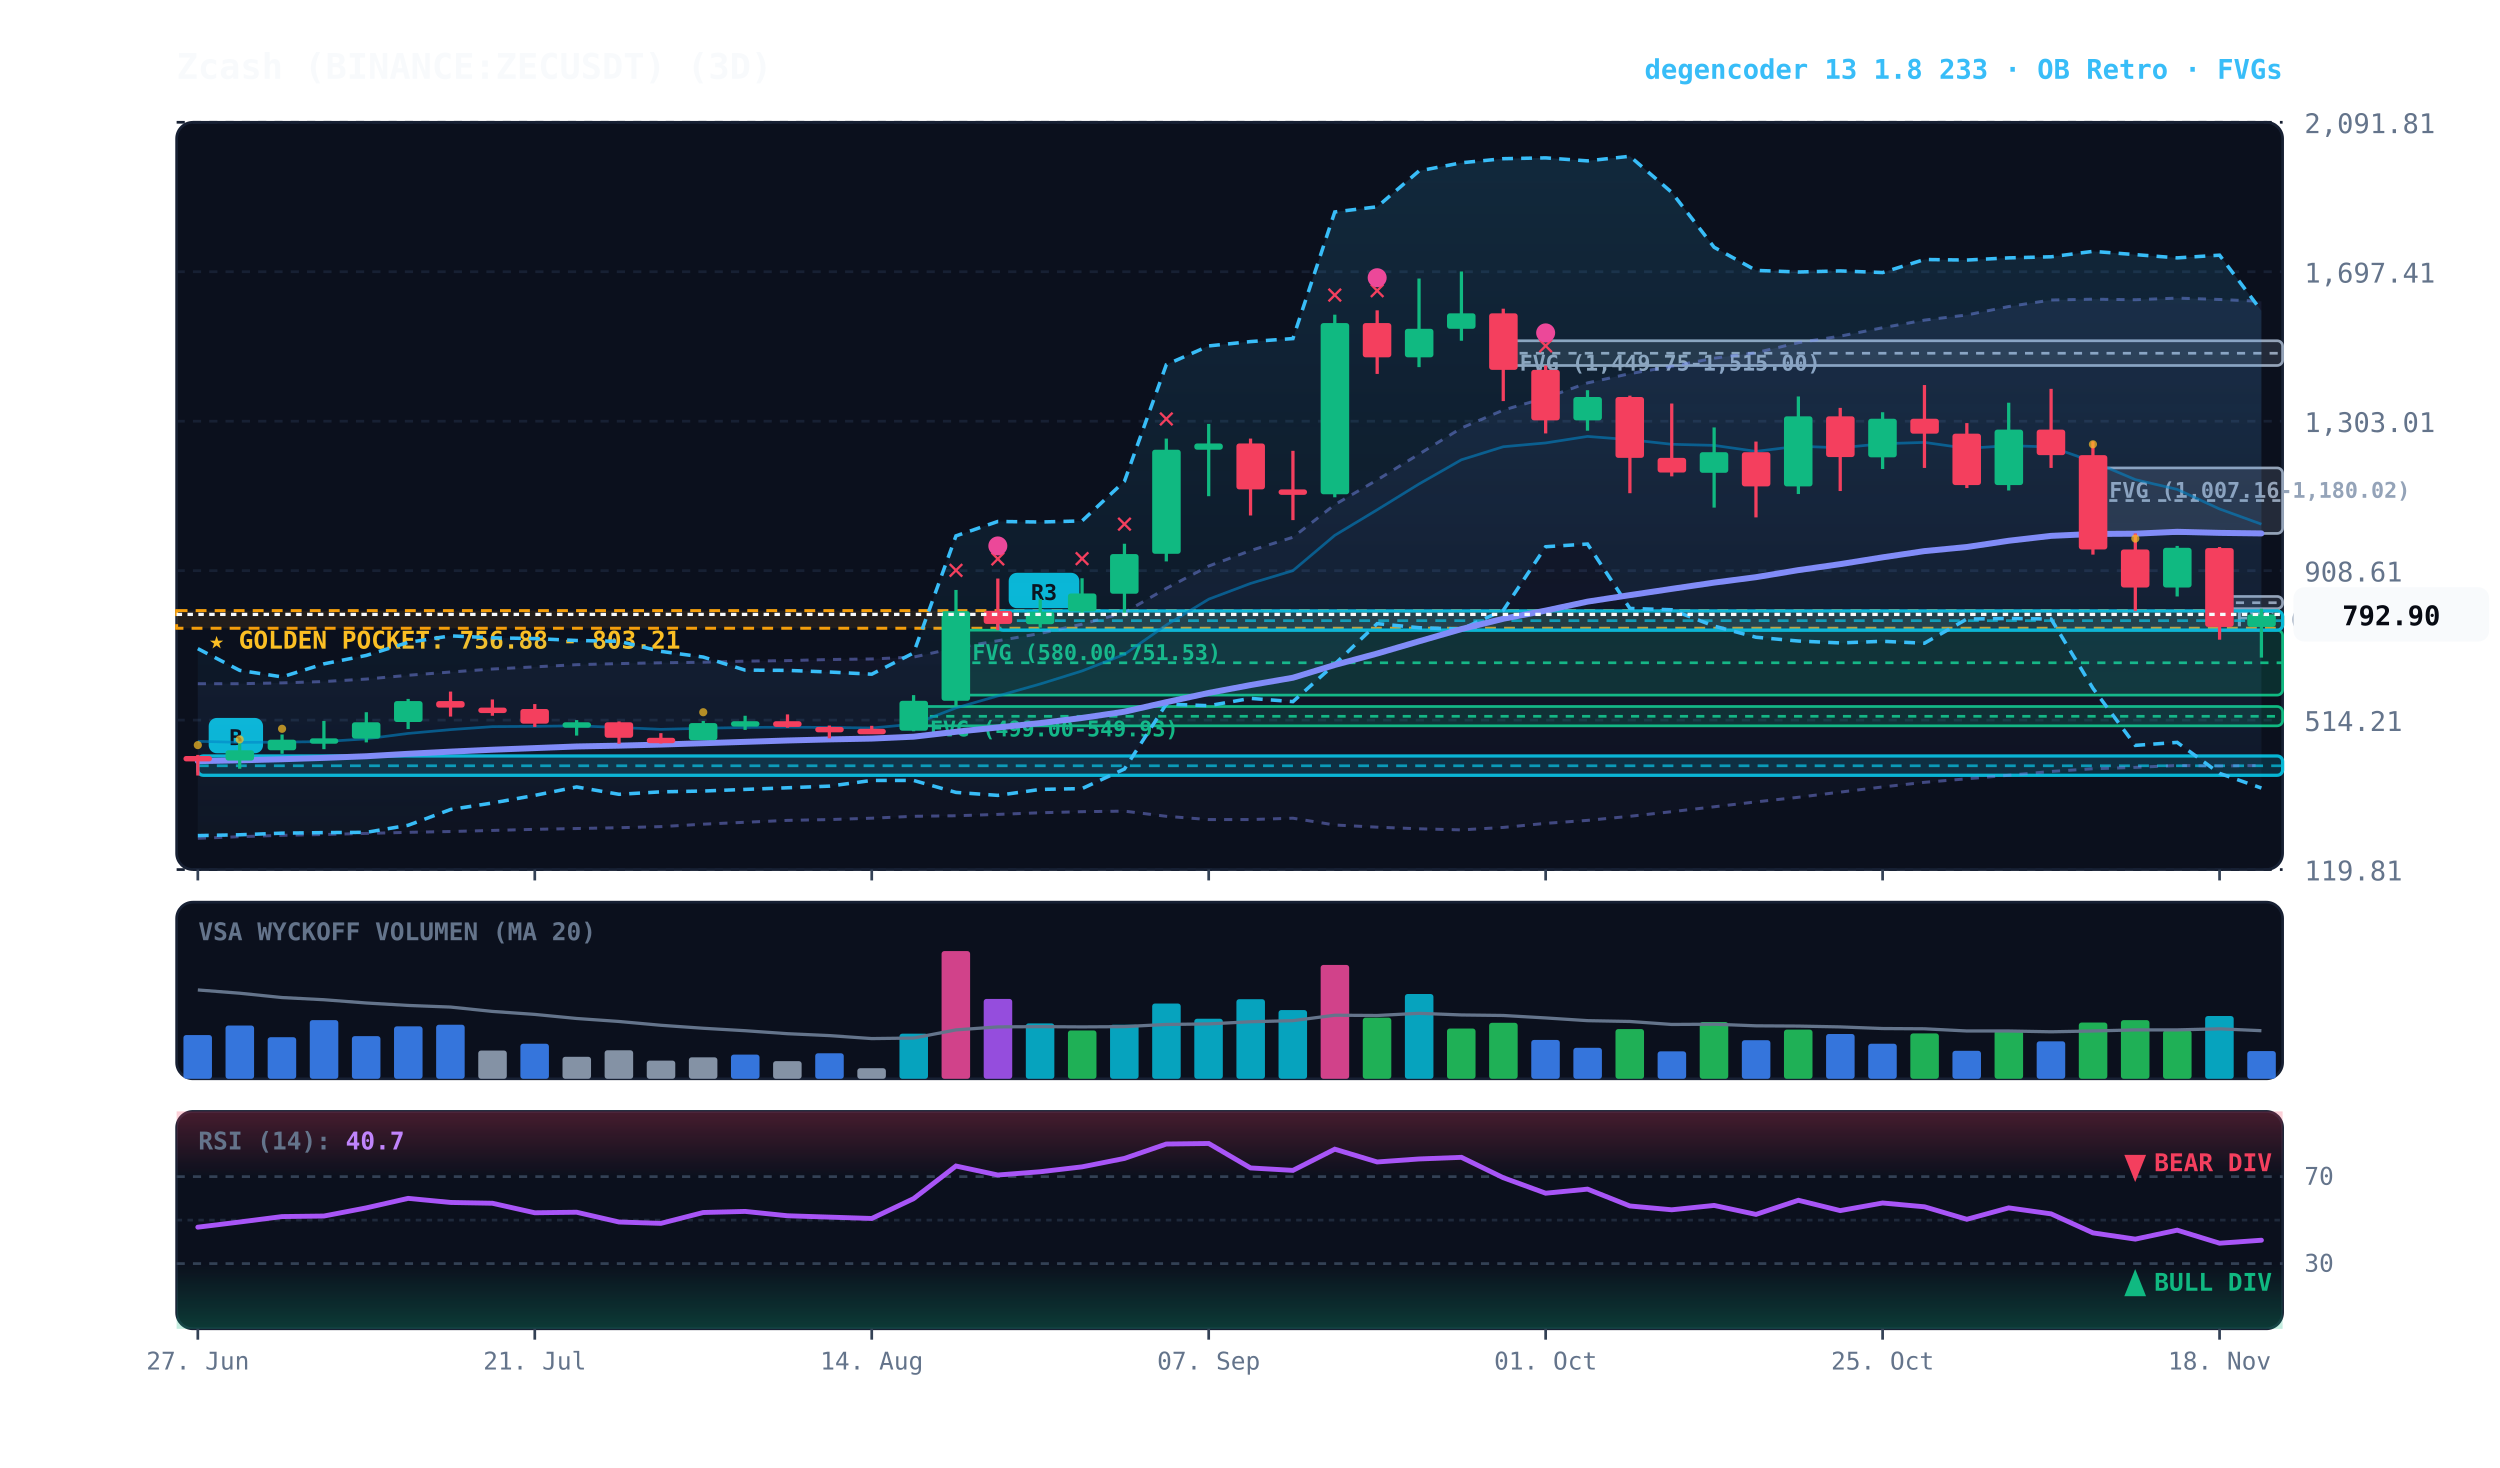
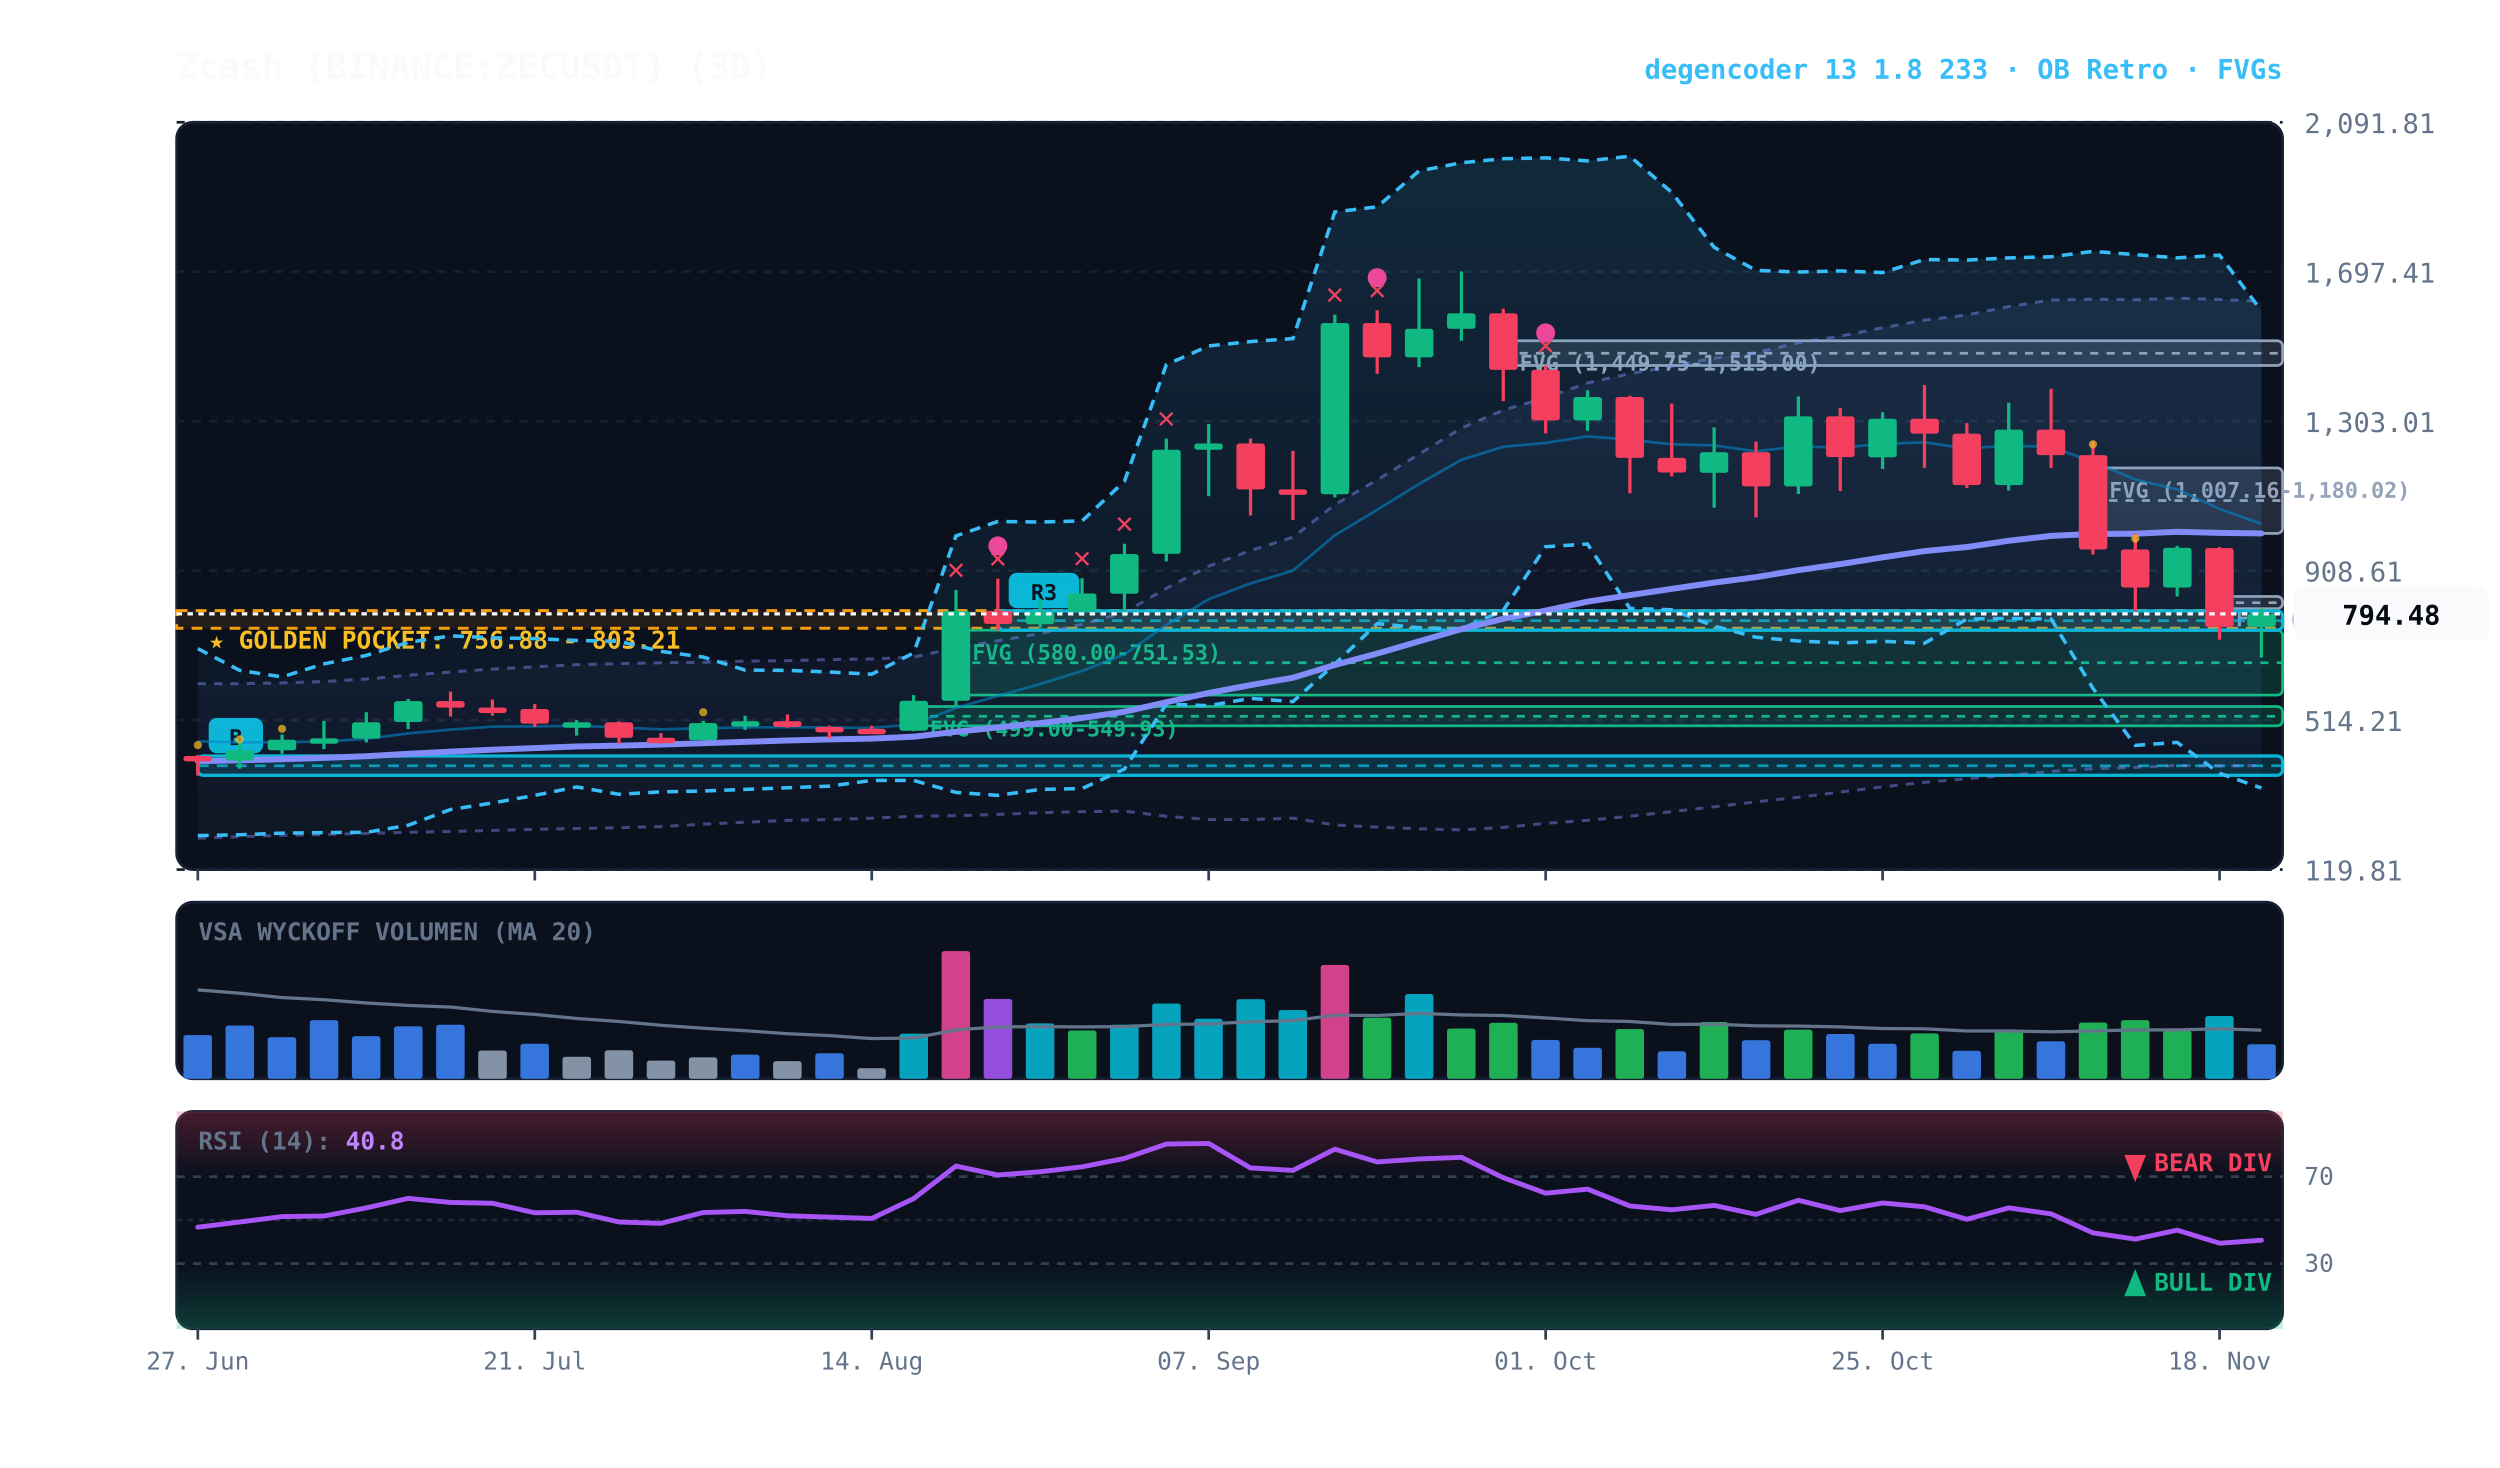
<svg xmlns="http://www.w3.org/2000/svg" viewBox="0 0 920 540" width="100%" height="100%" style="background:#070a13; font-family:'JetBrains Mono', monospace;">
  <defs>
    <linearGradient id="cloud-grad" x1="0%" y1="0%" x2="0%" y2="100%">
      <stop offset="0%" stop-color="#38bdf8" stop-opacity="0.14" />
      <stop offset="100%" stop-color="#38bdf8" stop-opacity="0.02" />
    </linearGradient>
    <linearGradient id="rfe-cloud" x1="0%" y1="0%" x2="0%" y2="100%">
      <stop offset="0%" stop-color="#818cf8" stop-opacity="0.09" />
      <stop offset="100%" stop-color="#818cf8" stop-opacity="0.02" />
    </linearGradient>
    <linearGradient id="rsi-overbought" x1="0%" y1="0%" x2="0%" y2="100%">
      <stop offset="0%" stop-color="#f43f5e" stop-opacity="0.25" />
      <stop offset="100%" stop-color="#f43f5e" stop-opacity="0.0" />
    </linearGradient>
    <linearGradient id="rsi-oversold" x1="0%" y1="0%" x2="0%" y2="100%">
      <stop offset="0%" stop-color="#10b981" stop-opacity="0.0" />
      <stop offset="100%" stop-color="#10b981" stop-opacity="0.25" />
    </linearGradient>
  </defs>
  <rect x="65" y="45" width="775" height="275" fill="#0b101d" rx="6" stroke="#172033" stroke-width="1" />
  <rect x="65" y="332" width="775" height="65" fill="#0b101d" rx="6" stroke="#172033" stroke-width="1" />
  <rect x="65" y="409" width="775" height="80" fill="#0b101d" rx="6" stroke="#172033" stroke-width="1" />
  <line x1="65" y1="320.0" x2="840" y2="320.0" stroke="#172033" stroke-dasharray="3,3" stroke-width="1" />
  <text x="848" y="324.0" fill="#64748b" font-size="10" text-anchor="start">119.81</text>
  <line x1="65" y1="265.0" x2="840" y2="265.0" stroke="#172033" stroke-dasharray="3,3" stroke-width="1" />
  <text x="848" y="269.0" fill="#64748b" font-size="10" text-anchor="start">514.21</text>
  <line x1="65" y1="210.0" x2="840" y2="210.0" stroke="#172033" stroke-dasharray="3,3" stroke-width="1" />
  <text x="848" y="214.0" fill="#64748b" font-size="10" text-anchor="start">908.61</text>
  <line x1="65" y1="155.0" x2="840" y2="155.0" stroke="#172033" stroke-dasharray="3,3" stroke-width="1" />
  <text x="848" y="159.0" fill="#64748b" font-size="10" text-anchor="start">1,303.01</text>
  <line x1="65" y1="100.0" x2="840" y2="100.0" stroke="#172033" stroke-dasharray="3,3" stroke-width="1" />
  <text x="848" y="104.0" fill="#64748b" font-size="10" text-anchor="start">1,697.41</text>
  <line x1="65" y1="45.0" x2="840" y2="45.0" stroke="#172033" stroke-dasharray="3,3" stroke-width="1" />
  <text x="848" y="49.0" fill="#64748b" font-size="10" text-anchor="start">2,091.81</text>
  <rect x="65" y="224.7" width="775" height="6.5" fill="rgba(245, 158, 11, 0.10)" stroke="#f59e0b" stroke-dasharray="4,3" stroke-width="1.1" />
  <text x="77" y="238.7" fill="#fbbf24" font-size="9" font-weight="bold">★ GOLDEN POCKET: 756.88 - 803.21</text>
  <rect x="816.8" y="219.5" width="23.2" height="4.5" fill="rgba(148, 163, 184, 0.18)" stroke="#94a3b8" stroke-width="1" rx="2" />
  <line x1="816.8" y1="221.8" x2="840" y2="221.8" stroke="#94a3b8" stroke-dasharray="3,3" stroke-width="1" />
  <text x="822.8" y="230.5" fill="#94a3b8" font-size="8" font-weight="bold">FVG (807.95-840.25)</text>
  <rect x="770.2" y="172.2" width="69.8" height="24.1" fill="rgba(148, 163, 184, 0.18)" stroke="#94a3b8" stroke-width="1" rx="2" />
  <line x1="770.2" y1="184.2" x2="840" y2="184.2" stroke="#94a3b8" stroke-dasharray="3,3" stroke-width="1" />
  <text x="776.2" y="183.2" fill="#94a3b8" font-size="8" font-weight="bold">FVG (1,007.16-1,180.02)</text>
  <rect x="553.2" y="125.4" width="286.8" height="9.1" fill="rgba(148, 163, 184, 0.18)" stroke="#94a3b8" stroke-width="1" rx="2" />
  <line x1="553.2" y1="130.0" x2="840" y2="130.0" stroke="#94a3b8" stroke-dasharray="3,3" stroke-width="1" />
  <text x="559.2" y="136.4" fill="#94a3b8" font-size="8" font-weight="bold">FVG (1,449.75-1,515.00)</text>
  <rect x="351.8" y="231.9" width="488.2" height="23.9" fill="rgba(16, 185, 129, 0.18)" stroke="#10b981" stroke-width="1" rx="2" />
  <line x1="351.8" y1="243.9" x2="840" y2="243.9" stroke="#10b981" stroke-dasharray="3,3" stroke-width="1" />
  <text x="357.8" y="242.9" fill="#10b981" font-size="8" font-weight="bold">FVG (580.00-751.53)</text>
  <rect x="336.2" y="260.0" width="503.8" height="7.1" fill="rgba(16, 185, 129, 0.18)" stroke="#10b981" stroke-width="1" rx="2" />
  <line x1="336.2" y1="263.6" x2="840" y2="263.6" stroke="#10b981" stroke-dasharray="3,3" stroke-width="1" />
  <text x="342.2" y="271.0" fill="#10b981" font-size="8" font-weight="bold">FVG (499.00-549.93)</text>
  <rect x="367.2" y="224.8" width="472.8" height="7.1" fill="rgba(6, 182, 212, 0.18)" stroke="#06b6d4" stroke-width="1.2" rx="2" />
  <line x1="367.2" y1="228.4" x2="840" y2="228.4" stroke="#06b6d4" stroke-dasharray="4,3" stroke-width="1.0" opacity="0.8" />
  <rect x="371.2" y="210.8" width="26" height="13" fill="#06b6d4" rx="3" />
  <text x="384.2" y="220.8" fill="#070a13" font-size="8" font-weight="bold" text-anchor="middle">R3</text>
  <rect x="72.8" y="278.2" width="767.2" height="7.1" fill="rgba(6, 182, 212, 0.18)" stroke="#06b6d4" stroke-width="1.2" rx="2" />
  <line x1="72.8" y1="281.8" x2="840" y2="281.8" stroke="#06b6d4" stroke-dasharray="4,3" stroke-width="1.0" opacity="0.8" />
  <rect x="76.8" y="264.2" width="20" height="13" fill="#06b6d4" rx="3" />
  <text x="86.8" y="274.2" fill="#070a13" font-size="8" font-weight="bold" text-anchor="middle">B</text>
  <polygon points="72.8,251.6 88.2,251.6 103.8,251.3 119.2,250.8 134.8,249.9 150.2,248.5 165.8,247.3 181.2,246.2 196.8,245.4 212.2,244.6 227.8,244.2 243.2,243.9 258.8,243.7 274.2,243.3 289.8,243.1 305.2,242.7 320.8,242.5 336.2,241.8 351.8,238.4 367.2,235.8 382.8,233.1 398.2,229.7 413.8,225.4 429.2,216.5 444.8,208.3 460.2,202.6 475.8,197.7 491.2,185.7 506.8,176.6 522.2,167.1 537.8,157.5 553.2,150.9 568.8,146.4 584.2,140.9 599.8,137.5 615.2,134.8 630.8,131.8 646.2,129.8 661.8,126.1 677.2,123.7 692.8,120.6 708.2,117.8 723.8,115.9 739.2,112.8 754.8,110.4 770.2,110.1 785.8,110.3 801.2,109.7 816.8,110.2 832.2,110.9 832.2,281.7 816.8,281.9 801.2,281.7 785.8,282.4 770.2,282.9 754.8,283.9 739.2,285.3 723.8,286.6 708.2,287.9 692.8,289.6 677.2,291.5 661.8,293.4 646.2,295.1 630.8,296.9 615.2,298.7 599.8,300.4 584.2,301.9 568.8,303.0 553.2,304.5 537.8,305.4 522.2,305.0 506.8,304.4 491.2,303.6 475.8,301.1 460.2,301.6 444.8,301.6 429.2,300.4 413.8,298.5 398.2,298.7 382.8,299.1 367.2,299.7 351.8,300.2 336.2,300.4 320.8,301.1 305.2,301.6 289.8,301.9 274.2,302.6 258.8,303.3 243.2,304.2 227.8,304.6 212.2,304.9 196.8,305.2 181.2,305.6 165.8,306.0 150.2,306.3 134.8,306.7 119.2,307.1 103.8,307.4 88.2,307.9 72.8,308.5" fill="url(#rfe-cloud)" />
  <polyline points="72.8,251.6 88.2,251.6 103.8,251.3 119.2,250.8 134.8,249.9 150.2,248.5 165.8,247.3 181.2,246.2 196.8,245.4 212.2,244.6 227.8,244.2 243.2,243.9 258.8,243.7 274.2,243.3 289.8,243.1 305.2,242.7 320.8,242.5 336.2,241.8 351.8,238.4 367.2,235.8 382.8,233.1 398.2,229.7 413.8,225.4 429.2,216.5 444.8,208.3 460.2,202.6 475.8,197.7 491.2,185.7 506.8,176.6 522.2,167.1 537.8,157.5 553.2,150.9 568.8,146.4 584.2,140.9 599.8,137.5 615.2,134.8 630.8,131.8 646.2,129.8 661.8,126.1 677.2,123.7 692.8,120.6 708.2,117.8 723.8,115.9 739.2,112.8 754.8,110.4 770.2,110.1 785.8,110.3 801.2,109.7 816.8,110.2 832.2,110.9" fill="none" stroke="#818cf8" stroke-width="1.1" stroke-opacity="0.45" stroke-dasharray="3,3" />
  <polyline points="72.8,308.5 88.2,307.9 103.8,307.4 119.2,307.1 134.8,306.7 150.2,306.3 165.8,306.0 181.2,305.6 196.8,305.2 212.2,304.9 227.8,304.6 243.2,304.2 258.8,303.3 274.2,302.6 289.8,301.9 305.2,301.6 320.8,301.1 336.2,300.4 351.8,300.2 367.2,299.7 382.8,299.1 398.2,298.7 413.8,298.5 429.2,300.4 444.8,301.6 460.2,301.6 475.8,301.1 491.2,303.6 506.8,304.4 522.2,305.0 537.8,305.4 553.2,304.5 568.8,303.0 584.2,301.9 599.8,300.4 615.2,298.7 630.8,296.9 646.2,295.1 661.8,293.4 677.2,291.5 692.8,289.6 708.2,287.9 723.8,286.6 739.2,285.3 754.8,283.9 770.2,282.9 785.8,282.4 801.2,281.7 816.8,281.9 832.2,281.7" fill="none" stroke="#818cf8" stroke-width="1.1" stroke-opacity="0.45" stroke-dasharray="3,3" />
  <polygon points="72.8,238.7 88.2,246.7 103.8,249.1 119.2,244.3 134.8,241.2 150.2,236.4 165.8,234.0 181.2,234.7 196.8,235.0 212.2,235.7 227.8,236.0 243.2,239.7 258.8,241.8 274.2,246.6 289.8,246.7 305.2,247.3 320.8,248.1 336.2,240.3 351.8,197.2 367.2,191.9 382.8,192.1 398.2,191.7 413.8,177.1 429.2,134.2 444.8,127.3 460.2,125.7 475.8,124.6 491.2,78.0 506.8,76.1 522.2,62.9 537.8,59.9 553.2,58.4 568.8,58.1 584.2,59.2 599.8,57.5 615.2,70.8 630.8,91.0 646.2,99.5 661.8,100.1 677.2,99.7 692.8,100.3 708.2,95.5 723.8,95.7 739.2,94.9 754.8,94.5 770.2,92.5 785.8,93.7 801.2,94.9 816.8,93.9 832.2,114.4 832.2,290.0 816.8,284.6 801.2,273.2 785.8,274.3 770.2,253.3 754.8,227.8 739.2,227.6 723.8,227.8 708.2,236.7 692.8,236.0 677.2,236.6 661.8,235.9 646.2,234.5 630.8,230.4 615.2,224.4 599.8,223.9 584.2,200.2 568.8,201.2 553.2,224.6 537.8,231.5 522.2,231.0 506.8,229.5 491.2,244.4 475.8,258.2 460.2,257.0 444.8,259.7 429.2,259.1 413.8,283.0 398.2,290.2 382.8,290.5 367.2,292.7 351.8,291.6 336.2,287.2 320.8,287.2 305.2,289.3 289.8,289.9 274.2,290.5 258.8,291.1 243.2,291.4 227.8,292.3 212.2,289.6 196.8,292.7 181.2,295.5 165.8,297.9 150.2,303.7 134.8,306.3 119.2,306.4 103.8,306.6 88.2,307.2 72.8,307.5" fill="url(#cloud-grad)" />
  <polyline points="72.8,238.7 88.2,246.7 103.8,249.1 119.2,244.3 134.8,241.2 150.2,236.4 165.8,234.0 181.2,234.7 196.8,235.0 212.2,235.7 227.8,236.0 243.2,239.7 258.8,241.8 274.2,246.6 289.8,246.7 305.2,247.3 320.8,248.1 336.2,240.3 351.8,197.2 367.2,191.9 382.8,192.1 398.2,191.7 413.8,177.1 429.2,134.2 444.8,127.3 460.2,125.7 475.8,124.6 491.2,78.0 506.8,76.1 522.2,62.9 537.8,59.9 553.2,58.4 568.8,58.1 584.2,59.2 599.8,57.5 615.2,70.8 630.8,91.0 646.2,99.5 661.8,100.1 677.2,99.7 692.8,100.3 708.2,95.5 723.8,95.7 739.2,94.9 754.8,94.5 770.2,92.5 785.8,93.7 801.2,94.9 816.8,93.9 832.2,114.4" fill="none" stroke="#38bdf8" stroke-width="1.3" stroke-dasharray="4,3" />
  <polyline points="72.8,307.5 88.2,307.2 103.8,306.6 119.2,306.4 134.8,306.3 150.2,303.7 165.8,297.9 181.2,295.5 196.8,292.7 212.2,289.6 227.8,292.3 243.2,291.4 258.8,291.1 274.2,290.5 289.8,289.9 305.2,289.3 320.8,287.2 336.2,287.2 351.8,291.6 367.2,292.7 382.8,290.5 398.2,290.2 413.8,283.0 429.2,259.1 444.8,259.7 460.2,257.0 475.8,258.2 491.2,244.4 506.8,229.5 522.2,231.0 537.8,231.5 553.2,224.6 568.8,201.2 584.2,200.2 599.8,223.9 615.2,224.4 630.8,230.4 646.2,234.5 661.8,235.9 677.2,236.6 692.8,236.0 708.2,236.7 723.8,227.8 739.2,227.6 754.8,227.8 770.2,253.3 785.8,274.3 801.2,273.2 816.8,284.6 832.2,290.0" fill="none" stroke="#38bdf8" stroke-width="1.3" stroke-dasharray="4,3" />
-   <polyline points="72.8,272.8 88.2,273.2 103.8,273.1 119.2,272.9 134.8,271.9 150.2,269.9 165.8,268.5 181.2,267.4 196.8,267.3 212.2,267.1 227.8,267.7 243.2,268.4 258.8,268.0 274.2,267.7 289.8,267.6 305.2,267.7 320.8,267.9 336.2,266.5 351.8,260.5 367.2,256.1 382.8,251.7 398.2,246.9 413.8,240.8 429.2,230.0 444.8,220.5 460.2,214.7 475.8,210.0 491.2,197.0 506.8,187.6 522.2,178.1 537.8,169.2 553.2,164.4 568.8,163.0 584.2,160.6 599.8,161.8 615.2,163.5 630.8,163.9 646.2,166.1 661.8,164.2 677.2,164.8 692.8,163.3 708.2,162.8 723.8,165.0 739.2,164.0 754.8,164.5 770.2,169.9 785.8,176.5 801.2,180.1 816.8,187.3 832.2,192.9" fill="none" stroke="#0284c7" stroke-width="1.0" stroke-opacity="0.6" />
+   <polyline points="72.8,272.8 88.2,273.2 103.8,273.1 119.2,272.9 134.8,271.9 150.2,269.9 165.8,268.5 181.2,267.4 196.8,267.3 212.2,267.1 227.8,267.7 243.2,268.4 258.8,268.0 274.2,267.7 289.8,267.6 305.2,267.7 320.8,267.9 336.2,266.5 351.8,260.5 367.2,256.1 382.8,251.7 398.2,246.9 413.8,240.8 429.2,230.0 444.8,220.5 460.2,214.7 475.8,210.0 491.2,197.0 506.8,187.6 522.2,178.1 537.8,169.2 553.2,164.4 568.8,163.0 584.2,160.6 599.8,161.8 615.2,163.5 630.8,163.9 646.2,166.1 661.8,164.2 677.2,164.8 692.8,163.3 708.2,162.8 723.8,165.0 739.2,164.0 754.8,164.5 770.2,169.9 785.8,176.5 801.2,180.1 816.8,187.3 832.2,192.8" fill="none" stroke="#0284c7" stroke-width="1.0" stroke-opacity="0.6" />
  <polyline points="72.8,280.1 88.2,279.8 103.8,279.4 119.2,278.9 134.8,278.3 150.2,277.4 165.8,276.6 181.2,275.9 196.8,275.3 212.2,274.7 227.8,274.4 243.2,274.0 258.8,273.5 274.2,273.0 289.8,272.5 305.2,272.1 320.8,271.8 336.2,271.1 351.8,269.3 367.2,267.7 382.8,266.1 398.2,264.2 413.8,261.9 429.2,258.4 444.8,255.0 460.2,252.1 475.8,249.4 491.2,244.7 506.8,240.5 522.2,236.0 537.8,231.5 553.2,227.7 568.8,224.7 584.2,221.4 599.8,219.0 615.2,216.7 630.8,214.4 646.2,212.4 661.8,209.8 677.2,207.6 692.8,205.1 708.2,202.8 723.8,201.3 739.2,199.0 754.8,197.2 770.2,196.5 785.8,196.4 801.2,195.7 816.8,196.1 832.2,196.3" fill="none" stroke="#818cf8" stroke-width="2.2" stroke-linecap="round" />
  <line x1="72.8" y1="277.8" x2="72.8" y2="285.4" stroke="#f43f5e" stroke-width="1.2" />
  <rect x="67.5" y="278.2" width="10.5" height="2.0" fill="#f43f5e" rx="1" />
  <circle cx="72.8" cy="274.2" r="1.5" fill="#fbbf24" opacity="0.7" />
  <line x1="88.2" y1="273.0" x2="88.2" y2="282.9" stroke="#10b981" stroke-width="1.2" />
  <rect x="83.0" y="276.1" width="10.5" height="3.8" fill="#10b981" rx="1" />
  <circle cx="88.2" cy="272.1" r="1.5" fill="#fbbf24" opacity="0.7" />
  <line x1="103.8" y1="270.3" x2="103.8" y2="277.4" stroke="#10b981" stroke-width="1.2" />
  <rect x="98.5" y="272.2" width="10.5" height="3.9" fill="#10b981" rx="1" />
  <circle cx="103.8" cy="268.2" r="1.5" fill="#fbbf24" opacity="0.7" />
  <line x1="119.2" y1="265.3" x2="119.2" y2="275.7" stroke="#10b981" stroke-width="1.2" />
  <rect x="114.0" y="271.7" width="10.5" height="2.0" fill="#10b981" rx="1" />
  <line x1="134.8" y1="262.1" x2="134.8" y2="273.2" stroke="#10b981" stroke-width="1.2" />
  <rect x="129.5" y="265.8" width="10.5" height="6.0" fill="#10b981" rx="1" />
  <line x1="150.2" y1="257.2" x2="150.2" y2="268.3" stroke="#10b981" stroke-width="1.2" />
  <rect x="145.0" y="258.0" width="10.5" height="7.7" fill="#10b981" rx="1" />
  <line x1="165.8" y1="254.5" x2="165.8" y2="263.7" stroke="#f43f5e" stroke-width="1.2" />
  <rect x="160.5" y="258.0" width="10.5" height="2.4" fill="#f43f5e" rx="1" />
  <line x1="181.2" y1="257.4" x2="181.2" y2="263.4" stroke="#f43f5e" stroke-width="1.2" />
  <rect x="176.0" y="260.4" width="10.5" height="2.0" fill="#f43f5e" rx="1" />
  <line x1="196.8" y1="259.1" x2="196.8" y2="267.5" stroke="#f43f5e" stroke-width="1.2" />
  <rect x="191.5" y="260.9" width="10.5" height="5.4" fill="#f43f5e" rx="1" />
  <line x1="212.2" y1="265.0" x2="212.2" y2="270.7" stroke="#10b981" stroke-width="1.2" />
  <rect x="207.0" y="265.8" width="10.5" height="2.0" fill="#10b981" rx="1" />
  <line x1="227.8" y1="265.5" x2="227.8" y2="273.7" stroke="#f43f5e" stroke-width="1.2" />
  <rect x="222.5" y="265.8" width="10.5" height="5.7" fill="#f43f5e" rx="1" />
  <line x1="243.2" y1="269.8" x2="243.2" y2="273.6" stroke="#f43f5e" stroke-width="1.2" />
  <rect x="238.0" y="271.5" width="10.5" height="2.0" fill="#f43f5e" rx="1" />
  <line x1="258.8" y1="265.3" x2="258.8" y2="272.3" stroke="#10b981" stroke-width="1.2" />
  <rect x="253.5" y="266.1" width="10.5" height="6.3" fill="#10b981" rx="1" />
  <circle cx="258.8" cy="262.1" r="1.5" fill="#fbbf24" opacity="0.7" />
  <line x1="274.2" y1="263.4" x2="274.2" y2="268.6" stroke="#10b981" stroke-width="1.2" />
  <rect x="269.0" y="265.4" width="10.5" height="2.0" fill="#10b981" rx="1" />
  <line x1="289.8" y1="262.9" x2="289.8" y2="267.8" stroke="#f43f5e" stroke-width="1.2" />
  <rect x="284.5" y="265.4" width="10.5" height="2.1" fill="#f43f5e" rx="1" />
  <line x1="305.2" y1="267.0" x2="305.2" y2="271.7" stroke="#f43f5e" stroke-width="1.2" />
  <rect x="300.0" y="267.5" width="10.5" height="2.0" fill="#f43f5e" rx="1" />
  <line x1="320.8" y1="267.1" x2="320.8" y2="269.7" stroke="#f43f5e" stroke-width="1.2" />
  <rect x="315.5" y="268.2" width="10.5" height="2.0" fill="#f43f5e" rx="1" />
  <line x1="336.2" y1="255.8" x2="336.2" y2="269.1" stroke="#10b981" stroke-width="1.2" />
  <rect x="331.0" y="257.9" width="10.5" height="11.0" fill="#10b981" rx="1" />
  <line x1="351.8" y1="217.1" x2="351.8" y2="260.0" stroke="#10b981" stroke-width="1.2" />
  <rect x="346.5" y="224.9" width="10.5" height="33.0" fill="#10b981" rx="1" />
  <text x="351.8" y="213.1" fill="#f43f5e" font-size="11" font-weight="bold" text-anchor="middle">✕</text>
  <line x1="367.2" y1="212.9" x2="367.2" y2="231.9" stroke="#f43f5e" stroke-width="1.2" />
  <rect x="362.0" y="224.8" width="10.5" height="4.8" fill="#f43f5e" rx="1" />
  <text x="367.2" y="208.9" fill="#f43f5e" font-size="11" font-weight="bold" text-anchor="middle">✕</text>
  <circle cx="367.2" cy="200.9" r="3.5" fill="#ec4899" />
  <line x1="382.8" y1="220.4" x2="382.8" y2="231.0" stroke="#10b981" stroke-width="1.2" />
  <rect x="377.5" y="225.1" width="10.5" height="4.6" fill="#10b981" rx="1" />
  <line x1="398.2" y1="212.8" x2="398.2" y2="226.6" stroke="#10b981" stroke-width="1.2" />
  <rect x="393.0" y="218.4" width="10.5" height="6.6" fill="#10b981" rx="1" />
  <text x="398.2" y="208.8" fill="#f43f5e" font-size="11" font-weight="bold" text-anchor="middle">✕</text>
  <line x1="413.8" y1="200.1" x2="413.8" y2="226.8" stroke="#10b981" stroke-width="1.2" />
  <rect x="408.5" y="203.9" width="10.5" height="14.6" fill="#10b981" rx="1" />
  <text x="413.8" y="196.1" fill="#f43f5e" font-size="11" font-weight="bold" text-anchor="middle">✕</text>
  <line x1="429.2" y1="161.4" x2="429.2" y2="206.6" stroke="#10b981" stroke-width="1.2" />
  <rect x="424.0" y="165.5" width="10.5" height="38.3" fill="#10b981" rx="1" />
  <text x="429.2" y="157.4" fill="#f43f5e" font-size="11" font-weight="bold" text-anchor="middle">✕</text>
  <line x1="444.8" y1="156.0" x2="444.8" y2="182.6" stroke="#10b981" stroke-width="1.2" />
  <rect x="439.5" y="163.2" width="10.5" height="2.3" fill="#10b981" rx="1" />
  <line x1="460.2" y1="161.4" x2="460.2" y2="189.7" stroke="#f43f5e" stroke-width="1.2" />
  <rect x="455.0" y="163.2" width="10.5" height="16.9" fill="#f43f5e" rx="1" />
  <line x1="475.8" y1="165.9" x2="475.8" y2="191.4" stroke="#f43f5e" stroke-width="1.2" />
  <rect x="470.5" y="180.1" width="10.5" height="2.0" fill="#f43f5e" rx="1" />
  <line x1="491.2" y1="115.8" x2="491.2" y2="183.0" stroke="#10b981" stroke-width="1.2" />
  <rect x="486.0" y="118.9" width="10.5" height="63.0" fill="#10b981" rx="1" />
  <text x="491.2" y="111.8" fill="#f43f5e" font-size="11" font-weight="bold" text-anchor="middle">✕</text>
  <line x1="506.8" y1="114.2" x2="506.8" y2="137.6" stroke="#f43f5e" stroke-width="1.2" />
  <rect x="501.5" y="118.9" width="10.5" height="12.6" fill="#f43f5e" rx="1" />
  <text x="506.8" y="110.2" fill="#f43f5e" font-size="11" font-weight="bold" text-anchor="middle">✕</text>
  <circle cx="506.8" cy="102.2" r="3.5" fill="#ec4899" />
  <line x1="522.2" y1="102.5" x2="522.2" y2="135.1" stroke="#10b981" stroke-width="1.2" />
  <rect x="517.0" y="121.0" width="10.5" height="10.5" fill="#10b981" rx="1" />
  <line x1="537.8" y1="99.9" x2="537.8" y2="125.4" stroke="#10b981" stroke-width="1.2" />
  <rect x="532.5" y="115.3" width="10.5" height="5.7" fill="#10b981" rx="1" />
  <line x1="553.2" y1="113.6" x2="553.2" y2="147.6" stroke="#f43f5e" stroke-width="1.2" />
  <rect x="548.0" y="115.3" width="10.5" height="20.8" fill="#f43f5e" rx="1" />
  <line x1="568.8" y1="134.5" x2="568.8" y2="159.5" stroke="#f43f5e" stroke-width="1.2" />
  <rect x="563.5" y="136.1" width="10.5" height="18.6" fill="#f43f5e" rx="1" />
  <text x="568.8" y="130.5" fill="#f43f5e" font-size="11" font-weight="bold" text-anchor="middle">✕</text>
  <circle cx="568.8" cy="122.5" r="3.5" fill="#ec4899" />
  <line x1="584.2" y1="143.6" x2="584.2" y2="158.5" stroke="#10b981" stroke-width="1.2" />
  <rect x="579.0" y="146.1" width="10.5" height="8.6" fill="#10b981" rx="1" />
  <line x1="599.8" y1="145.6" x2="599.8" y2="181.5" stroke="#f43f5e" stroke-width="1.2" />
  <rect x="594.5" y="146.1" width="10.5" height="22.4" fill="#f43f5e" rx="1" />
  <line x1="615.2" y1="148.5" x2="615.2" y2="175.3" stroke="#f43f5e" stroke-width="1.2" />
  <rect x="610.0" y="168.5" width="10.5" height="5.4" fill="#f43f5e" rx="1" />
  <line x1="630.8" y1="157.3" x2="630.8" y2="186.8" stroke="#10b981" stroke-width="1.2" />
  <rect x="625.5" y="166.4" width="10.5" height="7.6" fill="#10b981" rx="1" />
  <line x1="646.2" y1="162.5" x2="646.2" y2="190.4" stroke="#f43f5e" stroke-width="1.2" />
  <rect x="641.0" y="166.4" width="10.5" height="12.6" fill="#f43f5e" rx="1" />
  <line x1="661.8" y1="145.9" x2="661.8" y2="181.8" stroke="#10b981" stroke-width="1.2" />
  <rect x="656.5" y="153.2" width="10.5" height="25.8" fill="#10b981" rx="1" />
  <line x1="677.2" y1="150.1" x2="677.2" y2="180.7" stroke="#f43f5e" stroke-width="1.2" />
  <rect x="672.0" y="153.2" width="10.5" height="15.0" fill="#f43f5e" rx="1" />
  <line x1="692.8" y1="151.7" x2="692.8" y2="172.6" stroke="#10b981" stroke-width="1.2" />
  <rect x="687.5" y="154.1" width="10.5" height="14.2" fill="#10b981" rx="1" />
  <line x1="708.2" y1="141.7" x2="708.2" y2="172.2" stroke="#f43f5e" stroke-width="1.2" />
  <rect x="703.0" y="154.1" width="10.5" height="5.5" fill="#f43f5e" rx="1" />
  <line x1="723.8" y1="155.7" x2="723.8" y2="179.6" stroke="#f43f5e" stroke-width="1.2" />
  <rect x="718.5" y="159.6" width="10.5" height="18.9" fill="#f43f5e" rx="1" />
  <line x1="739.2" y1="148.2" x2="739.2" y2="180.5" stroke="#10b981" stroke-width="1.2" />
  <rect x="734.0" y="158.1" width="10.5" height="20.4" fill="#10b981" rx="1" />
  <line x1="754.8" y1="143.1" x2="754.8" y2="172.2" stroke="#f43f5e" stroke-width="1.2" />
  <rect x="749.5" y="158.1" width="10.5" height="9.4" fill="#f43f5e" rx="1" />
  <line x1="770.2" y1="162.4" x2="770.2" y2="204.1" stroke="#f43f5e" stroke-width="1.2" />
  <rect x="765.0" y="167.5" width="10.5" height="34.7" fill="#f43f5e" rx="1" />
  <circle cx="770.2" cy="163.5" r="1.5" fill="#fbbf24" opacity="0.7" />
  <line x1="785.8" y1="196.3" x2="785.8" y2="224.9" stroke="#f43f5e" stroke-width="1.2" />
  <rect x="780.5" y="202.2" width="10.5" height="14.0" fill="#f43f5e" rx="1" />
  <circle cx="785.8" cy="198.2" r="1.5" fill="#fbbf24" opacity="0.7" />
  <line x1="801.2" y1="200.9" x2="801.2" y2="219.5" stroke="#10b981" stroke-width="1.2" />
  <rect x="796.0" y="201.6" width="10.5" height="14.6" fill="#10b981" rx="1" />
  <line x1="816.8" y1="201.3" x2="816.8" y2="235.4" stroke="#f43f5e" stroke-width="1.2" />
  <rect x="811.5" y="201.7" width="10.5" height="29.0" fill="#f43f5e" rx="1" />
  <line x1="832.2" y1="224.0" x2="832.2" y2="242.0" stroke="#10b981" stroke-width="1.2" />
-   <rect x="827.0" y="226.1" width="10.5" height="4.6" fill="#10b981" rx="1" />
-   <line x1="65" y1="226.1" x2="840" y2="226.1" stroke="#f8fafc" stroke-width="1.2" stroke-dasharray="2,2" />
-   <rect x="844" y="216.1" width="72" height="20" fill="#f8fafc" rx="4" />
-   <text x="880" y="230.1" fill="#070a13" font-size="10" font-weight="bold" text-anchor="middle">792.90</text>
+   <rect x="827.0" y="225.9" width="10.5" height="4.8" fill="#10b981" rx="1" />
+   <line x1="65" y1="225.9" x2="840" y2="225.9" stroke="#f8fafc" stroke-width="1.2" stroke-dasharray="2,2" />
+   <rect x="844" y="215.9" width="72" height="20" fill="#f8fafc" rx="4" />
+   <text x="880" y="229.9" fill="#070a13" font-size="10" font-weight="bold" text-anchor="middle">794.48</text>
  <text x="73" y="346" fill="#64748b" font-size="9" font-weight="bold">VSA WYCKOFF VOLUMEN (MA 20)</text>
  <rect x="67.5" y="380.9" width="10.5" height="16.1" fill="#3b82f6" opacity="0.88" rx="1" />
  <rect x="83.0" y="377.4" width="10.5" height="19.6" fill="#3b82f6" opacity="0.88" rx="1" />
  <rect x="98.5" y="381.7" width="10.5" height="15.3" fill="#3b82f6" opacity="0.88" rx="1" />
  <rect x="114.0" y="375.4" width="10.5" height="21.6" fill="#3b82f6" opacity="0.88" rx="1" />
  <rect x="129.5" y="381.3" width="10.5" height="15.7" fill="#3b82f6" opacity="0.88" rx="1" />
  <rect x="145.0" y="377.7" width="10.5" height="19.3" fill="#3b82f6" opacity="0.88" rx="1" />
  <rect x="160.5" y="377.1" width="10.5" height="19.9" fill="#3b82f6" opacity="0.88" rx="1" />
  <rect x="176.0" y="386.6" width="10.5" height="10.4" fill="#94a3b8" opacity="0.88" rx="1" />
  <rect x="191.5" y="384.1" width="10.5" height="12.9" fill="#3b82f6" opacity="0.88" rx="1" />
  <rect x="207.0" y="388.9" width="10.5" height="8.1" fill="#94a3b8" opacity="0.88" rx="1" />
  <rect x="222.5" y="386.5" width="10.5" height="10.5" fill="#94a3b8" opacity="0.88" rx="1" />
  <rect x="238.0" y="390.3" width="10.5" height="6.7" fill="#94a3b8" opacity="0.88" rx="1" />
  <rect x="253.5" y="389.1" width="10.5" height="7.9" fill="#94a3b8" opacity="0.88" rx="1" />
  <rect x="269.0" y="388.1" width="10.5" height="8.9" fill="#3b82f6" opacity="0.88" rx="1" />
  <rect x="284.5" y="390.5" width="10.5" height="6.5" fill="#94a3b8" opacity="0.88" rx="1" />
  <rect x="300.0" y="387.6" width="10.5" height="9.4" fill="#3b82f6" opacity="0.88" rx="1" />
  <rect x="315.5" y="393.1" width="10.5" height="3.9" fill="#94a3b8" opacity="0.88" rx="1" />
  <rect x="331.0" y="380.4" width="10.5" height="16.6" fill="#06b6d4" opacity="0.88" rx="1" />
  <rect x="346.5" y="350.0" width="10.5" height="47.0" fill="#ec4899" opacity="0.88" rx="1" />
  <rect x="362.0" y="367.6" width="10.5" height="29.4" fill="#a855f7" opacity="0.88" rx="1" />
  <rect x="377.5" y="376.6" width="10.5" height="20.4" fill="#06b6d4" opacity="0.88" rx="1" />
  <rect x="393.0" y="379.2" width="10.5" height="17.8" fill="#22c55e" opacity="0.88" rx="1" />
  <rect x="408.5" y="377.1" width="10.5" height="19.9" fill="#06b6d4" opacity="0.88" rx="1" />
  <rect x="424.0" y="369.3" width="10.5" height="27.7" fill="#06b6d4" opacity="0.88" rx="1" />
  <rect x="439.5" y="374.9" width="10.5" height="22.1" fill="#06b6d4" opacity="0.88" rx="1" />
  <rect x="455.0" y="367.7" width="10.5" height="29.3" fill="#06b6d4" opacity="0.88" rx="1" />
  <rect x="470.5" y="371.7" width="10.5" height="25.3" fill="#06b6d4" opacity="0.88" rx="1" />
  <rect x="486.0" y="355.1" width="10.5" height="41.9" fill="#ec4899" opacity="0.88" rx="1" />
  <rect x="501.5" y="374.5" width="10.5" height="22.5" fill="#22c55e" opacity="0.88" rx="1" />
  <rect x="517.0" y="365.8" width="10.5" height="31.2" fill="#06b6d4" opacity="0.88" rx="1" />
  <rect x="532.5" y="378.5" width="10.5" height="18.5" fill="#22c55e" opacity="0.88" rx="1" />
  <rect x="548.0" y="376.4" width="10.5" height="20.6" fill="#22c55e" opacity="0.88" rx="1" />
  <rect x="563.5" y="382.7" width="10.5" height="14.3" fill="#3b82f6" opacity="0.88" rx="1" />
  <rect x="579.0" y="385.6" width="10.5" height="11.4" fill="#3b82f6" opacity="0.88" rx="1" />
  <rect x="594.5" y="378.7" width="10.5" height="18.3" fill="#22c55e" opacity="0.88" rx="1" />
  <rect x="610.0" y="386.9" width="10.5" height="10.1" fill="#3b82f6" opacity="0.88" rx="1" />
  <rect x="625.5" y="376.1" width="10.5" height="20.9" fill="#22c55e" opacity="0.88" rx="1" />
  <rect x="641.0" y="382.8" width="10.5" height="14.2" fill="#3b82f6" opacity="0.88" rx="1" />
  <rect x="656.5" y="378.9" width="10.5" height="18.1" fill="#22c55e" opacity="0.88" rx="1" />
  <rect x="672.0" y="380.5" width="10.5" height="16.5" fill="#3b82f6" opacity="0.88" rx="1" />
  <rect x="687.5" y="384.1" width="10.5" height="12.9" fill="#3b82f6" opacity="0.88" rx="1" />
  <rect x="703.0" y="380.3" width="10.5" height="16.7" fill="#22c55e" opacity="0.88" rx="1" />
  <rect x="718.5" y="386.7" width="10.5" height="10.3" fill="#3b82f6" opacity="0.88" rx="1" />
  <rect x="734.0" y="379.1" width="10.5" height="17.9" fill="#22c55e" opacity="0.88" rx="1" />
  <rect x="749.5" y="383.2" width="10.5" height="13.8" fill="#3b82f6" opacity="0.88" rx="1" />
  <rect x="765.0" y="376.3" width="10.5" height="20.7" fill="#22c55e" opacity="0.88" rx="1" />
  <rect x="780.5" y="375.4" width="10.5" height="21.6" fill="#22c55e" opacity="0.88" rx="1" />
  <rect x="796.0" y="379.2" width="10.5" height="17.8" fill="#22c55e" opacity="0.88" rx="1" />
  <rect x="811.5" y="373.9" width="10.5" height="23.1" fill="#06b6d4" opacity="0.88" rx="1" />
-   <rect x="827.0" y="386.8" width="10.5" height="10.2" fill="#3b82f6" opacity="0.88" rx="1" />
-   <polyline points="72.8,364.3 88.2,365.5 103.8,367.1 119.2,367.9 134.8,369.1 150.2,370.0 165.8,370.6 181.2,372.2 196.8,373.3 212.2,374.8 227.8,375.9 243.2,377.3 258.8,378.4 274.2,379.3 289.8,380.4 305.2,381.1 320.8,382.2 336.2,382.0 351.8,379.0 367.2,377.9 382.8,377.8 398.2,377.9 413.8,377.8 429.2,377.0 444.8,376.8 460.2,376.0 475.8,375.6 491.2,373.6 506.8,373.7 522.2,372.9 537.8,373.5 553.2,373.7 568.8,374.6 584.2,375.6 599.8,375.9 615.2,377.0 630.8,376.9 646.2,377.5 661.8,377.6 677.2,377.9 692.8,378.5 708.2,378.6 723.8,379.4 739.2,379.4 754.8,379.7 770.2,379.4 785.8,379.0 801.2,379.0 816.8,378.6 832.2,379.3" fill="none" stroke="#64748b" stroke-width="1.2" />
+   <rect x="827.0" y="384.3" width="10.5" height="12.7" fill="#3b82f6" opacity="0.88" rx="1" />
+   <polyline points="72.8,364.3 88.2,365.5 103.8,367.1 119.2,367.9 134.8,369.1 150.2,370.0 165.8,370.6 181.2,372.2 196.8,373.3 212.2,374.8 227.8,375.9 243.2,377.3 258.8,378.4 274.2,379.3 289.8,380.4 305.2,381.1 320.8,382.2 336.2,382.0 351.8,379.0 367.2,377.9 382.8,377.8 398.2,377.9 413.8,377.8 429.2,377.0 444.8,376.8 460.2,376.0 475.8,375.6 491.2,373.6 506.8,373.7 522.2,372.9 537.8,373.5 553.2,373.7 568.8,374.6 584.2,375.6 599.8,375.9 615.2,377.0 630.8,376.9 646.2,377.5 661.8,377.6 677.2,377.9 692.8,378.5 708.2,378.6 723.8,379.4 739.2,379.4 754.8,379.7 770.2,379.4 785.8,379.0 801.2,379.0 816.8,378.6 832.2,379.1" fill="none" stroke="#64748b" stroke-width="1.2" />
  <rect x="65" y="409" width="775" height="24.0" fill="url(#rsi-overbought)" />
  <rect x="65" y="465.0" width="775" height="24.0" fill="url(#rsi-oversold)" />
  <line x1="65" y1="433.0" x2="840" y2="433.0" stroke="#334155" stroke-dasharray="3,3" stroke-width="1" />
  <text x="848" y="436.0" fill="#64748b" font-size="9">70</text>
  <line x1="65" y1="449.0" x2="840" y2="449.0" stroke="#1e293b" stroke-dasharray="2,2" stroke-width="1" />
  <line x1="65" y1="465.0" x2="840" y2="465.0" stroke="#334155" stroke-dasharray="3,3" stroke-width="1" />
  <text x="848" y="468.0" fill="#64748b" font-size="9">30</text>
  <polyline points="72.8,451.6 88.2,449.7 103.8,447.7 119.2,447.5 134.8,444.5 150.2,441.0 165.8,442.5 181.2,442.8 196.8,446.3 212.2,446.1 227.8,449.7 243.2,450.2 258.8,446.2 274.2,445.8 289.8,447.4 305.2,447.9 320.8,448.4 336.2,441.1 351.8,429.1 367.2,432.4 382.8,431.2 398.2,429.4 413.8,426.3 429.2,421.0 444.8,420.8 460.2,429.8 475.8,430.7 491.2,422.9 506.8,427.6 522.2,426.5 537.8,425.9 553.2,433.4 568.8,439.1 584.2,437.6 599.8,443.8 615.2,445.2 630.8,443.6 646.2,446.9 661.8,441.7 677.2,445.5 692.8,442.7 708.2,444.1 723.8,448.7 739.2,444.5 754.8,446.7 770.2,453.7 785.8,456.0 801.2,452.7 816.8,457.5 832.2,456.4" fill="none" stroke="#a855f7" stroke-width="1.8" stroke-linecap="round" />
  <g transform="translate(785.75, 477)">
    <path d="M 0 -10 L 4 0 L -4 0 Z" fill="#10b981" />
    <text x="7" y="-2" fill="#10b981" font-size="9" font-weight="bold">BULL DIV</text>
  </g>
  <g transform="translate(785.75, 425)">
    <path d="M 0 10 L 4 0 L -4 0 Z" fill="#f43f5e" />
    <text x="7" y="6" fill="#f43f5e" font-size="9" font-weight="bold">BEAR DIV</text>
  </g>
-   <text x="73" y="423" fill="#64748b" font-size="9" font-weight="bold">RSI (14): <tspan fill="#c084fc">40.7</tspan>
+   <text x="73" y="423" fill="#64748b" font-size="9" font-weight="bold">RSI (14): <tspan fill="#c084fc">40.8</tspan>
  </text>
  <line x1="72.8" y1="320" x2="72.8" y2="324" stroke="#334155" stroke-width="1" />
  <line x1="72.8" y1="489" x2="72.8" y2="493" stroke="#334155" stroke-width="1" />
  <text x="72.8" y="504" fill="#64748b" font-size="9" text-anchor="middle">27. Jun</text>
  <line x1="196.8" y1="320" x2="196.8" y2="324" stroke="#334155" stroke-width="1" />
  <line x1="196.8" y1="489" x2="196.8" y2="493" stroke="#334155" stroke-width="1" />
  <text x="196.8" y="504" fill="#64748b" font-size="9" text-anchor="middle">21. Jul</text>
  <line x1="320.8" y1="320" x2="320.8" y2="324" stroke="#334155" stroke-width="1" />
  <line x1="320.8" y1="489" x2="320.8" y2="493" stroke="#334155" stroke-width="1" />
  <text x="320.8" y="504" fill="#64748b" font-size="9" text-anchor="middle">14. Aug</text>
  <line x1="444.8" y1="320" x2="444.8" y2="324" stroke="#334155" stroke-width="1" />
  <line x1="444.8" y1="489" x2="444.8" y2="493" stroke="#334155" stroke-width="1" />
  <text x="444.8" y="504" fill="#64748b" font-size="9" text-anchor="middle">07. Sep</text>
  <line x1="568.8" y1="320" x2="568.8" y2="324" stroke="#334155" stroke-width="1" />
  <line x1="568.8" y1="489" x2="568.8" y2="493" stroke="#334155" stroke-width="1" />
  <text x="568.8" y="504" fill="#64748b" font-size="9" text-anchor="middle">01. Oct</text>
  <line x1="692.8" y1="320" x2="692.8" y2="324" stroke="#334155" stroke-width="1" />
  <line x1="692.8" y1="489" x2="692.8" y2="493" stroke="#334155" stroke-width="1" />
  <text x="692.8" y="504" fill="#64748b" font-size="9" text-anchor="middle">25. Oct</text>
  <line x1="816.8" y1="320" x2="816.8" y2="324" stroke="#334155" stroke-width="1" />
  <line x1="816.8" y1="489" x2="816.8" y2="493" stroke="#334155" stroke-width="1" />
  <text x="816.8" y="504" fill="#64748b" font-size="9" text-anchor="middle">18. Nov</text>
  <text x="65" y="29" fill="#f8fafc" font-size="13" font-weight="bold">Zcash (BINANCE:ZECUSDT) (3D)</text>
  <text x="840" y="29" fill="#38bdf8" font-size="10" font-weight="bold" text-anchor="end">degencoder 13 1.8 233 · OB Retro · FVGs</text>
</svg>
